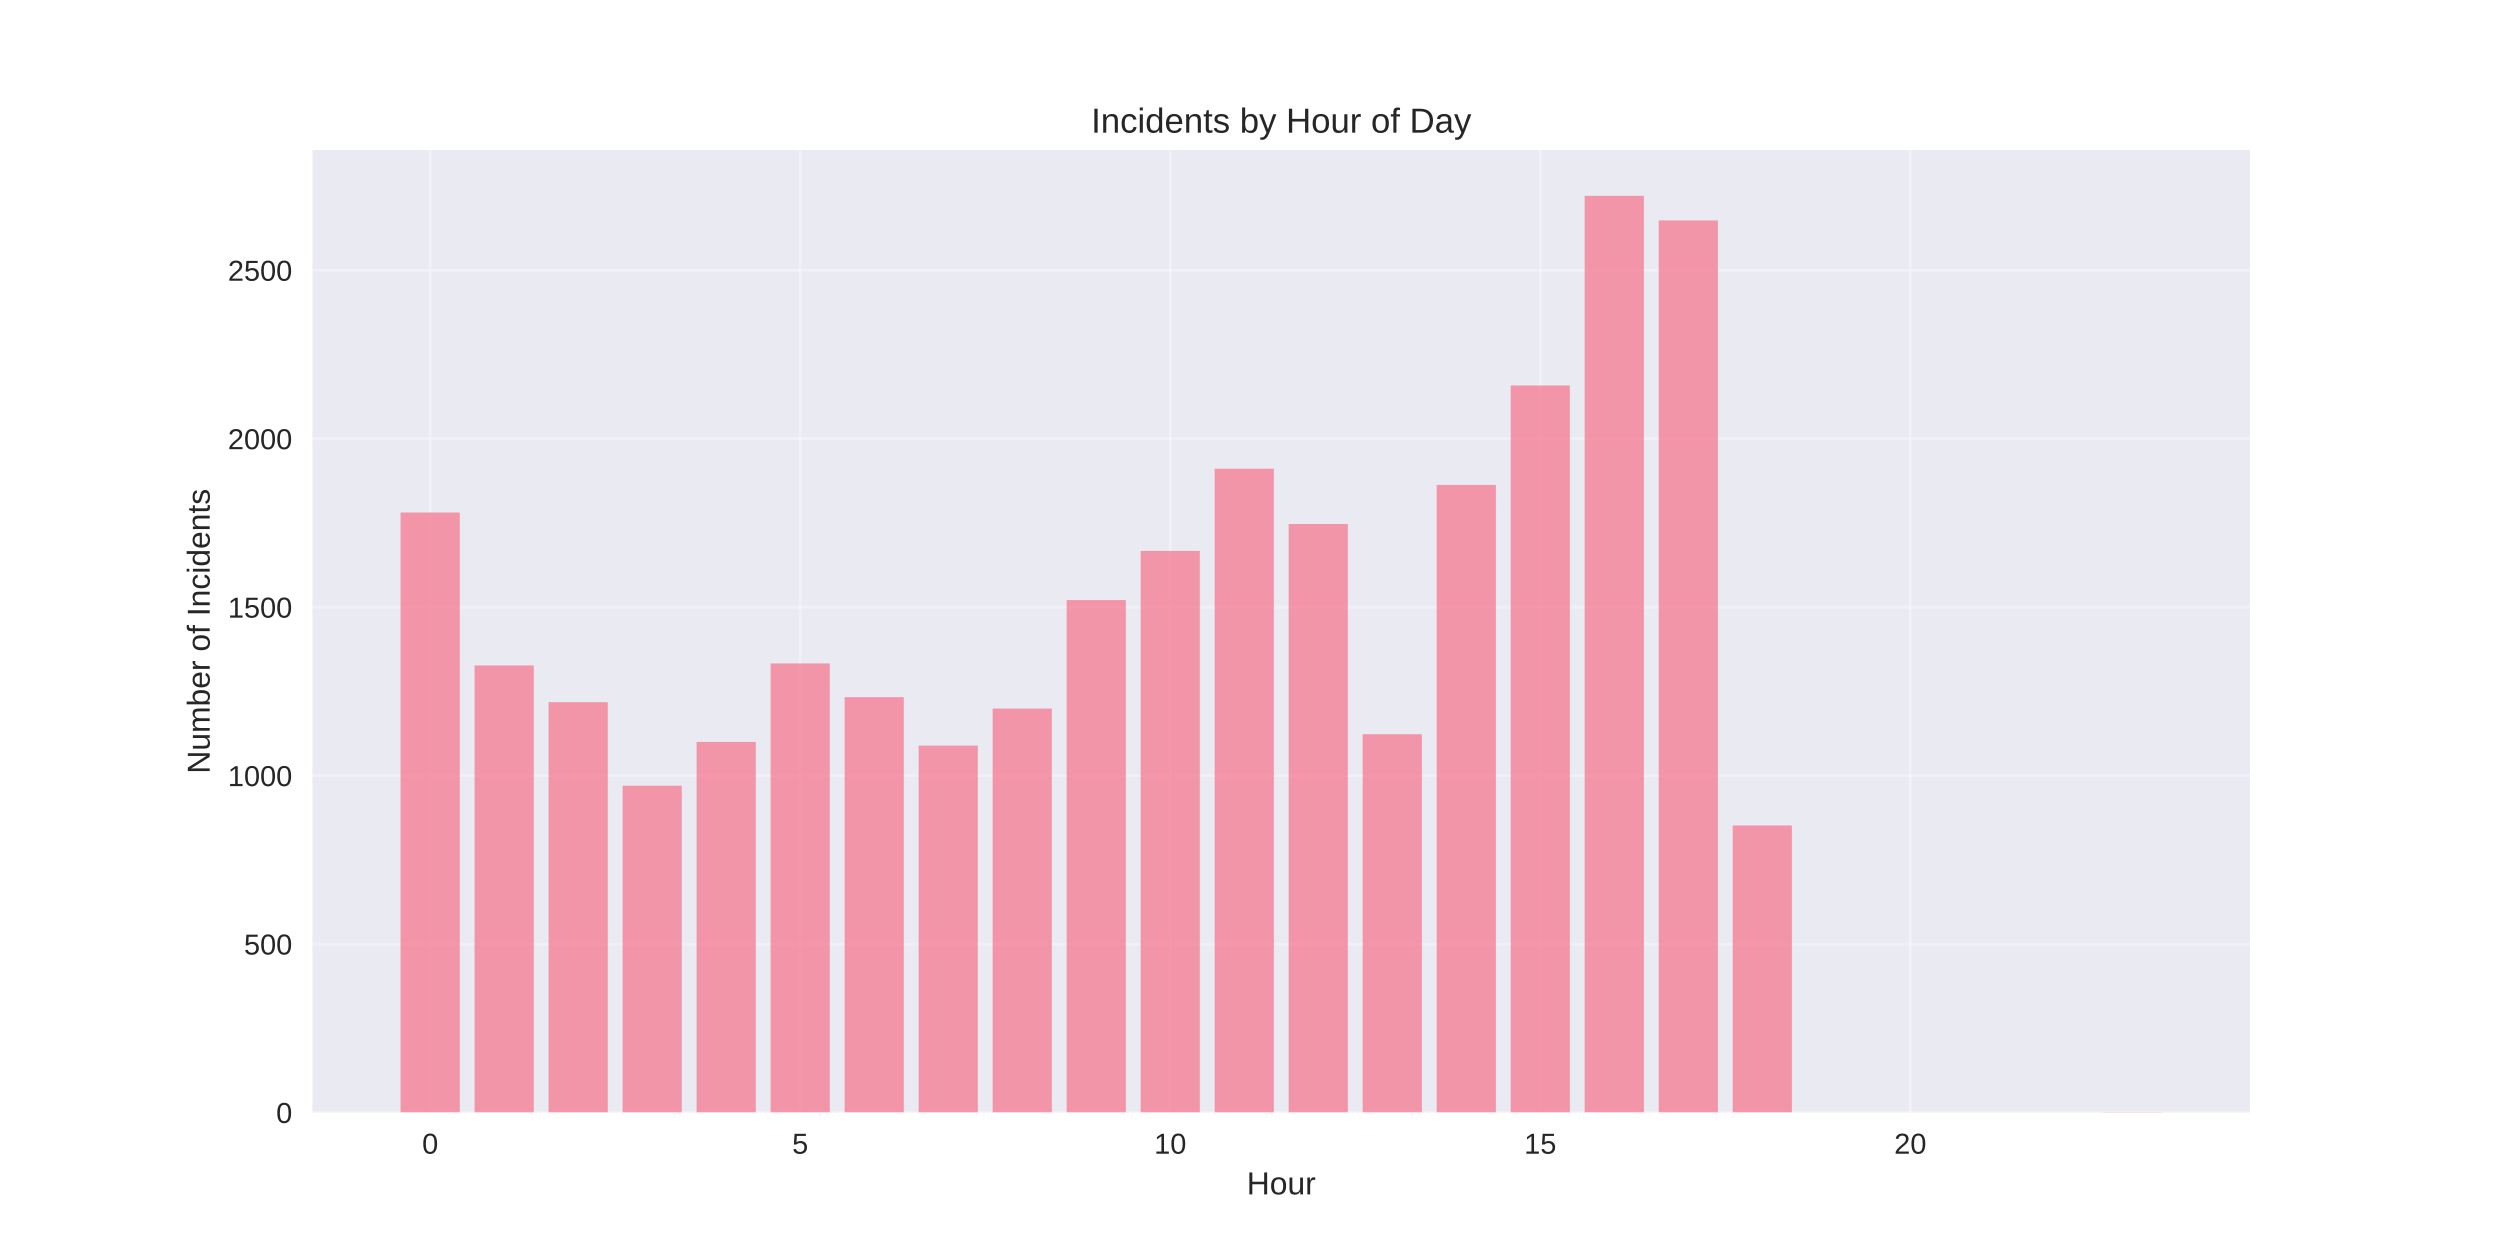
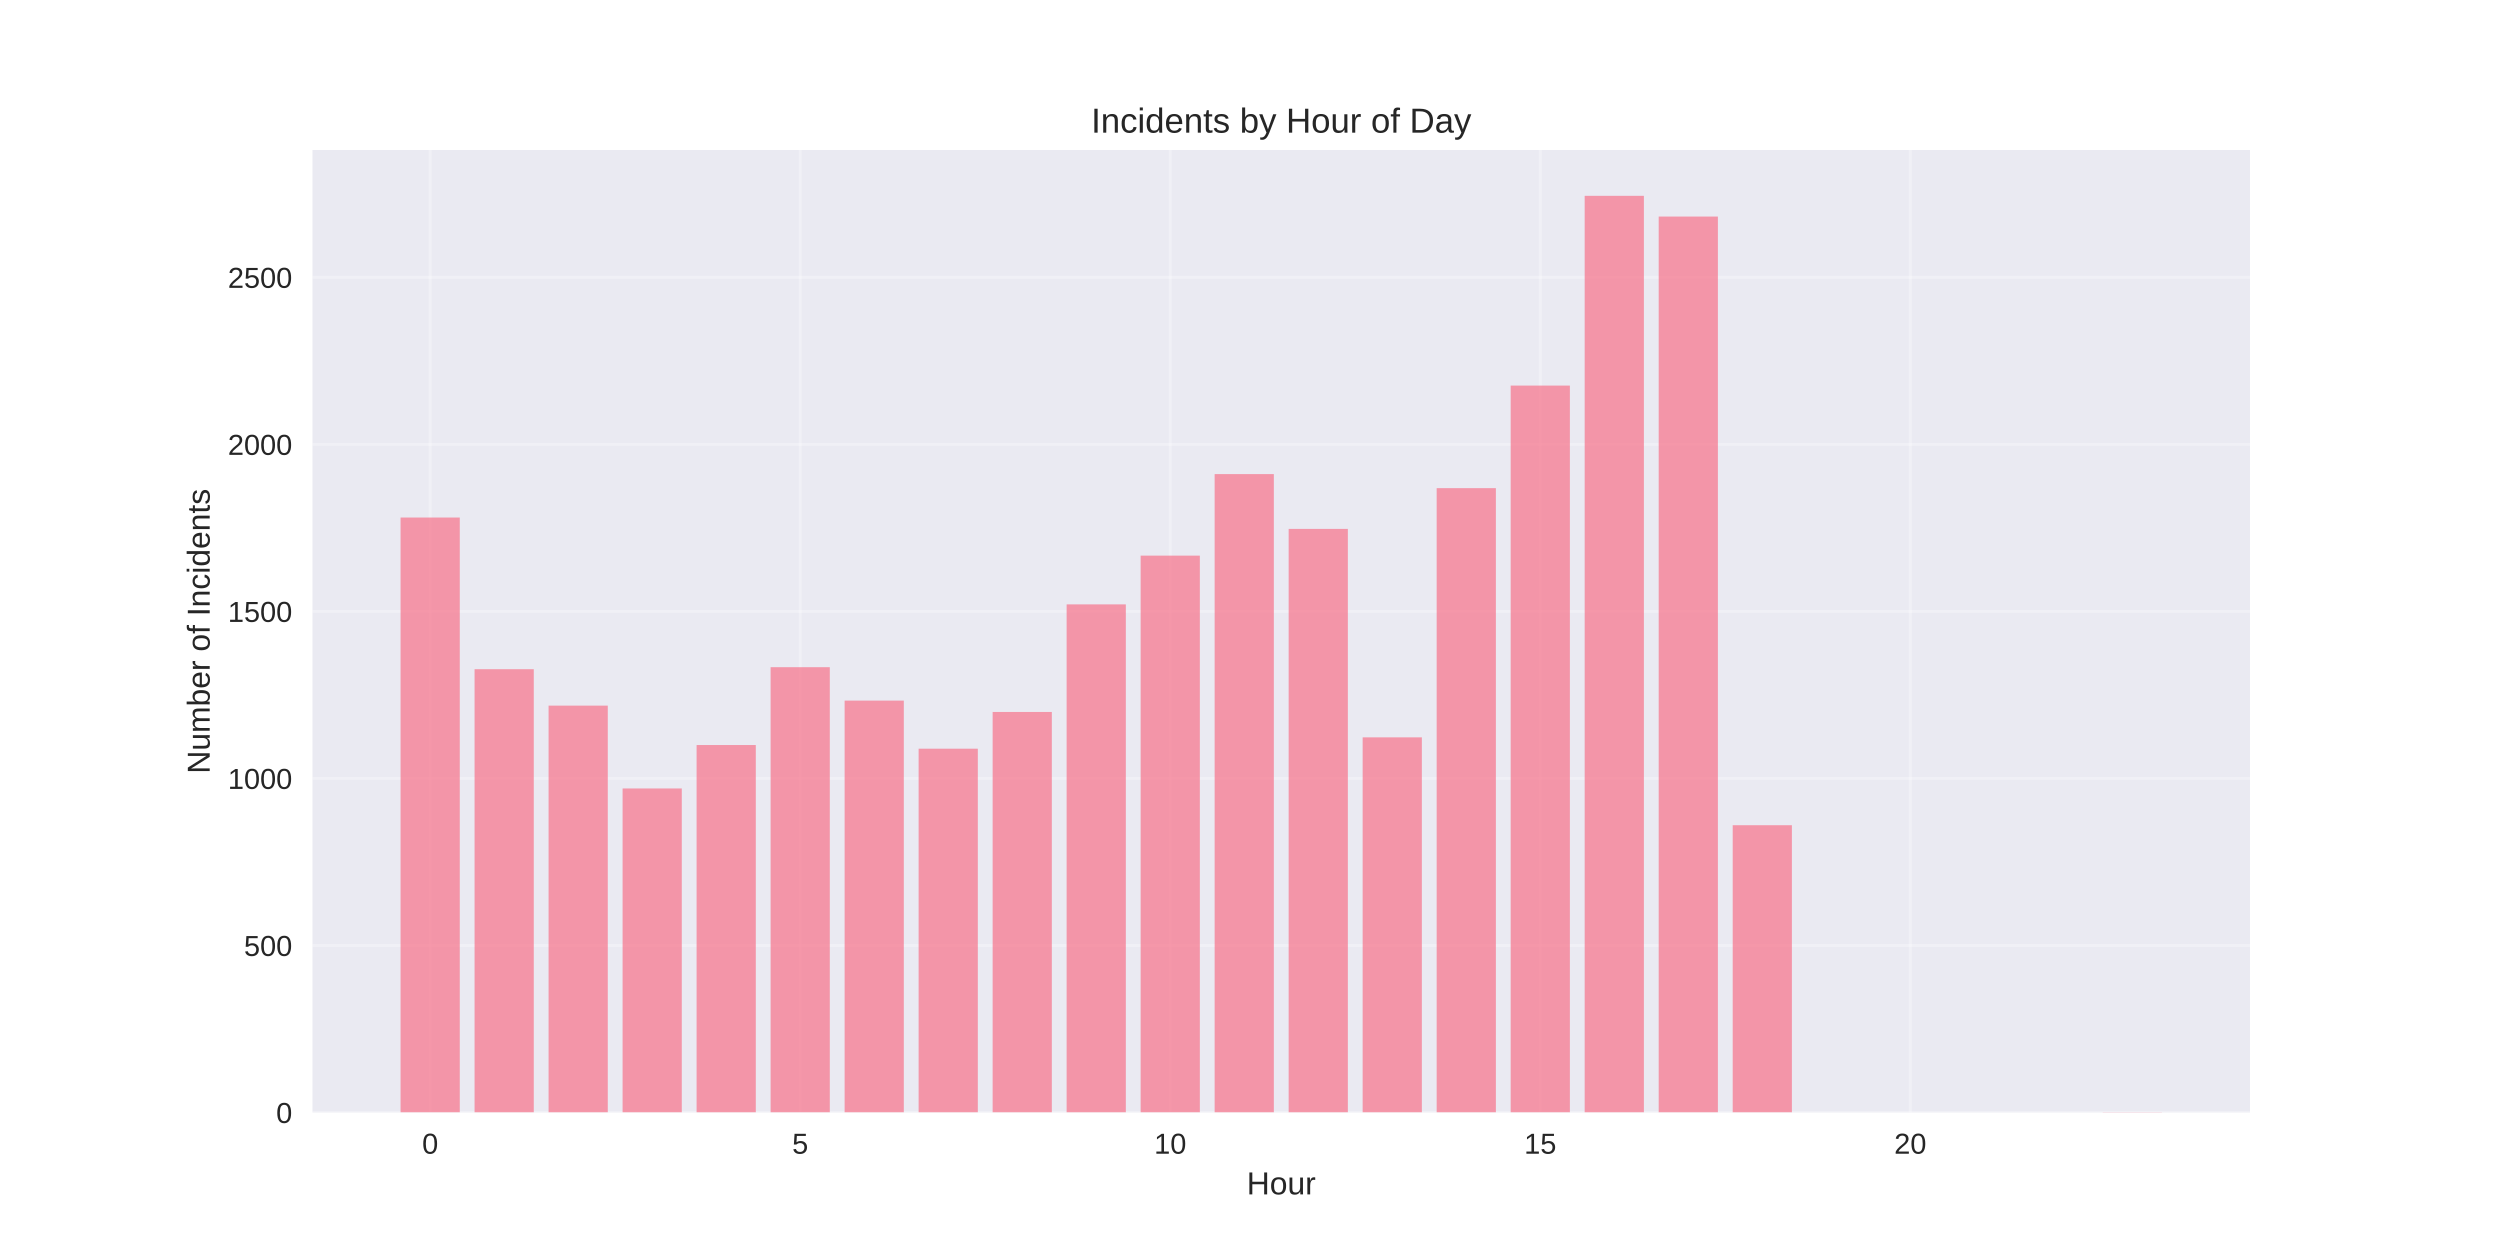
<svg xmlns="http://www.w3.org/2000/svg" width="864pt" height="432pt" viewBox="0 0 864 432" version="1.1">
  <defs>
    <style type="text/css">*{stroke-linejoin: round; stroke-linecap: butt}</style>
  </defs>
  <g id="figure_1">
    <g id="patch_1">
      <path d="M 0 432  L 864 432  L 864 0  L 0 0  z " style="fill: #ffffff" />
    </g>
    <g id="axes_1">
      <g id="patch_2">
        <path d="M 108 384.48  L 777.6 384.48  L 777.6 51.84  L 108 51.84  z " style="fill: #eaeaf2" />
      </g>
      <g id="matplotlib.axis_1">
        <g id="xtick_1">
          <g id="line2d_1">
-             <path d="M 148.667 384.48  L 148.667 51.84  " clip-path="url(#pe5a535665d)" style="fill: none; stroke: #ffffff; stroke-opacity: 0.3; stroke-linecap: round" />
+             <path d="M 148.667 384.48  L 148.667 51.84  " clip-path="url(#pc9911a9901)" style="fill: none; stroke: #ffffff; stroke-opacity: 0.3; stroke-linecap: round" />
          </g>
          <g id="line2d_2" />
          <g id="text_1">
            <text style="fill: #262626; font: 10px 'Arial', 'Liberation Sans', 'DejaVu Sans', 'Bitstream Vera Sans', sans-serif; text-anchor: middle" x="148.667" y="398.727" transform="rotate(-0 148.6671 398.7269)">0</text>
          </g>
        </g>
        <g id="xtick_2">
          <g id="line2d_3">
-             <path d="M 276.551 384.48  L 276.551 51.84  " clip-path="url(#pe5a535665d)" style="fill: none; stroke: #ffffff; stroke-opacity: 0.3; stroke-linecap: round" />
+             <path d="M 276.551 384.48  L 276.551 51.84  " clip-path="url(#pc9911a9901)" style="fill: none; stroke: #ffffff; stroke-opacity: 0.3; stroke-linecap: round" />
          </g>
          <g id="line2d_4" />
          <g id="text_2">
            <text style="fill: #262626; font: 10px 'Arial', 'Liberation Sans', 'DejaVu Sans', 'Bitstream Vera Sans', sans-serif; text-anchor: middle" x="276.551" y="398.727" transform="rotate(-0 276.551 398.7269)">5</text>
          </g>
        </g>
        <g id="xtick_3">
          <g id="line2d_5">
-             <path d="M 404.435 384.48  L 404.435 51.84  " clip-path="url(#pe5a535665d)" style="fill: none; stroke: #ffffff; stroke-opacity: 0.3; stroke-linecap: round" />
+             <path d="M 404.435 384.48  L 404.435 51.84  " clip-path="url(#pc9911a9901)" style="fill: none; stroke: #ffffff; stroke-opacity: 0.3; stroke-linecap: round" />
          </g>
          <g id="line2d_6" />
          <g id="text_3">
            <text style="fill: #262626; font: 10px 'Arial', 'Liberation Sans', 'DejaVu Sans', 'Bitstream Vera Sans', sans-serif; text-anchor: middle" x="404.435" y="398.727" transform="rotate(-0 404.4348 398.7269)">10</text>
          </g>
        </g>
        <g id="xtick_4">
          <g id="line2d_7">
-             <path d="M 532.319 384.48  L 532.319 51.84  " clip-path="url(#pe5a535665d)" style="fill: none; stroke: #ffffff; stroke-opacity: 0.3; stroke-linecap: round" />
+             <path d="M 532.319 384.48  L 532.319 51.84  " clip-path="url(#pc9911a9901)" style="fill: none; stroke: #ffffff; stroke-opacity: 0.3; stroke-linecap: round" />
          </g>
          <g id="line2d_8" />
          <g id="text_4">
            <text style="fill: #262626; font: 10px 'Arial', 'Liberation Sans', 'DejaVu Sans', 'Bitstream Vera Sans', sans-serif; text-anchor: middle" x="532.319" y="398.727" transform="rotate(-0 532.3187 398.7269)">15</text>
          </g>
        </g>
        <g id="xtick_5">
          <g id="line2d_9">
-             <path d="M 660.203 384.48  L 660.203 51.84  " clip-path="url(#pe5a535665d)" style="fill: none; stroke: #ffffff; stroke-opacity: 0.3; stroke-linecap: round" />
+             <path d="M 660.203 384.48  L 660.203 51.84  " clip-path="url(#pc9911a9901)" style="fill: none; stroke: #ffffff; stroke-opacity: 0.3; stroke-linecap: round" />
          </g>
          <g id="line2d_10" />
          <g id="text_5">
            <text style="fill: #262626; font: 10px 'Arial', 'Liberation Sans', 'DejaVu Sans', 'Bitstream Vera Sans', sans-serif; text-anchor: middle" x="660.203" y="398.727" transform="rotate(-0 660.2026 398.7269)">20</text>
          </g>
        </g>
        <g id="text_6">
          <text style="fill: #262626; font: 11px 'Arial', 'Liberation Sans', 'DejaVu Sans', 'Bitstream Vera Sans', sans-serif; text-anchor: middle" x="442.8" y="412.773" transform="rotate(-0 442.8 412.7734)">Hour</text>
        </g>
      </g>
      <g id="matplotlib.axis_2">
        <g id="ytick_1">
          <g id="line2d_11">
-             <path d="M 108 384.48  L 777.6 384.48  " clip-path="url(#pe5a535665d)" style="fill: none; stroke: #ffffff; stroke-opacity: 0.3; stroke-linecap: round" />
+             <path d="M 108 384.48  L 777.6 384.48  " clip-path="url(#pc9911a9901)" style="fill: none; stroke: #ffffff; stroke-opacity: 0.3; stroke-linecap: round" />
          </g>
          <g id="line2d_12" />
          <g id="text_7">
            <text style="fill: #262626; font: 10px 'Arial', 'Liberation Sans', 'DejaVu Sans', 'Bitstream Vera Sans', sans-serif; text-anchor: end" x="101" y="388.103" transform="rotate(-0 101 388.1034)">0</text>
          </g>
        </g>
        <g id="ytick_2">
          <g id="line2d_13">
-             <path d="M 108 326.266  L 777.6 326.266  " clip-path="url(#pe5a535665d)" style="fill: none; stroke: #ffffff; stroke-opacity: 0.3; stroke-linecap: round" />
+             <path d="M 108 326.754  L 777.6 326.754  " clip-path="url(#pc9911a9901)" style="fill: none; stroke: #ffffff; stroke-opacity: 0.3; stroke-linecap: round" />
          </g>
          <g id="line2d_14" />
          <g id="text_8">
-             <text style="fill: #262626; font: 10px 'Arial', 'Liberation Sans', 'DejaVu Sans', 'Bitstream Vera Sans', sans-serif; text-anchor: end" x="101" y="329.89" transform="rotate(-0 101 329.8895)">500</text>
+             <text style="fill: #262626; font: 10px 'Arial', 'Liberation Sans', 'DejaVu Sans', 'Bitstream Vera Sans', sans-serif; text-anchor: end" x="101" y="330.377" transform="rotate(-0 101 330.3775)">500</text>
          </g>
        </g>
        <g id="ytick_3">
          <g id="line2d_15">
-             <path d="M 108 268.052  L 777.6 268.052  " clip-path="url(#pe5a535665d)" style="fill: none; stroke: #ffffff; stroke-opacity: 0.3; stroke-linecap: round" />
+             <path d="M 108 269.028  L 777.6 269.028  " clip-path="url(#pc9911a9901)" style="fill: none; stroke: #ffffff; stroke-opacity: 0.3; stroke-linecap: round" />
          </g>
          <g id="line2d_16" />
          <g id="text_9">
-             <text style="fill: #262626; font: 10px 'Arial', 'Liberation Sans', 'DejaVu Sans', 'Bitstream Vera Sans', sans-serif; text-anchor: end" x="101" y="271.676" transform="rotate(-0 101 271.6757)">1000</text>
+             <text style="fill: #262626; font: 10px 'Arial', 'Liberation Sans', 'DejaVu Sans', 'Bitstream Vera Sans', sans-serif; text-anchor: end" x="101" y="272.652" transform="rotate(-0 101 272.6515)">1000</text>
          </g>
        </g>
        <g id="ytick_4">
          <g id="line2d_17">
-             <path d="M 108 209.838  L 777.6 209.838  " clip-path="url(#pe5a535665d)" style="fill: none; stroke: #ffffff; stroke-opacity: 0.3; stroke-linecap: round" />
+             <path d="M 108 211.302  L 777.6 211.302  " clip-path="url(#pc9911a9901)" style="fill: none; stroke: #ffffff; stroke-opacity: 0.3; stroke-linecap: round" />
          </g>
          <g id="line2d_18" />
          <g id="text_10">
-             <text style="fill: #262626; font: 10px 'Arial', 'Liberation Sans', 'DejaVu Sans', 'Bitstream Vera Sans', sans-serif; text-anchor: end" x="101" y="213.462" transform="rotate(-0 101 213.4618)">1500</text>
+             <text style="fill: #262626; font: 10px 'Arial', 'Liberation Sans', 'DejaVu Sans', 'Bitstream Vera Sans', sans-serif; text-anchor: end" x="101" y="214.926" transform="rotate(-0 101 214.9256)">1500</text>
          </g>
        </g>
        <g id="ytick_5">
          <g id="line2d_19">
-             <path d="M 108 151.624  L 777.6 151.624  " clip-path="url(#pe5a535665d)" style="fill: none; stroke: #ffffff; stroke-opacity: 0.3; stroke-linecap: round" />
+             <path d="M 108 153.576  L 777.6 153.576  " clip-path="url(#pc9911a9901)" style="fill: none; stroke: #ffffff; stroke-opacity: 0.3; stroke-linecap: round" />
          </g>
          <g id="line2d_20" />
          <g id="text_11">
-             <text style="fill: #262626; font: 10px 'Arial', 'Liberation Sans', 'DejaVu Sans', 'Bitstream Vera Sans', sans-serif; text-anchor: end" x="101" y="155.248" transform="rotate(-0 101 155.2479)">2000</text>
+             <text style="fill: #262626; font: 10px 'Arial', 'Liberation Sans', 'DejaVu Sans', 'Bitstream Vera Sans', sans-serif; text-anchor: end" x="101" y="157.2" transform="rotate(-0 101 157.1996)">2000</text>
          </g>
        </g>
        <g id="ytick_6">
          <g id="line2d_21">
-             <path d="M 108 93.411  L 777.6 93.411  " clip-path="url(#pe5a535665d)" style="fill: none; stroke: #ffffff; stroke-opacity: 0.3; stroke-linecap: round" />
+             <path d="M 108 95.85  L 777.6 95.85  " clip-path="url(#pc9911a9901)" style="fill: none; stroke: #ffffff; stroke-opacity: 0.3; stroke-linecap: round" />
          </g>
          <g id="line2d_22" />
          <g id="text_12">
-             <text style="fill: #262626; font: 10px 'Arial', 'Liberation Sans', 'DejaVu Sans', 'Bitstream Vera Sans', sans-serif; text-anchor: end" x="101" y="97.034" transform="rotate(-0 101 97.03398)">2500</text>
+             <text style="fill: #262626; font: 10px 'Arial', 'Liberation Sans', 'DejaVu Sans', 'Bitstream Vera Sans', sans-serif; text-anchor: end" x="101" y="99.474" transform="rotate(-0 101 99.4737)">2500</text>
          </g>
        </g>
        <g id="text_13">
          <text style="fill: #262626; font: 11px 'Arial', 'Liberation Sans', 'DejaVu Sans', 'Bitstream Vera Sans', sans-serif; text-anchor: middle" x="72.474" y="218.16" transform="rotate(-90 72.47375 218.16)">Number of Incidents</text>
        </g>
      </g>
      <g id="patch_3">
-         <path d="M 138.436 384.48  L 158.898 384.48  L 158.898 177.122  L 138.436 177.122  z " clip-path="url(#pe5a535665d)" style="fill: #f77189; opacity: 0.7" />
+         <path d="M 138.436 384.48  L 158.898 384.48  L 158.898 178.86  L 138.436 178.86  z " clip-path="url(#pc9911a9901)" style="fill: #f77189; opacity: 0.7" />
      </g>
      <g id="patch_4">
-         <path d="M 164.013 384.48  L 184.475 384.48  L 184.475 229.98  L 164.013 229.98  z " clip-path="url(#pe5a535665d)" style="fill: #f77189; opacity: 0.7" />
+         <path d="M 164.013 384.48  L 184.475 384.48  L 184.475 231.275  L 164.013 231.275  z " clip-path="url(#pc9911a9901)" style="fill: #f77189; opacity: 0.7" />
      </g>
      <g id="patch_5">
-         <path d="M 189.59 384.48  L 210.051 384.48  L 210.051 242.671  L 189.59 242.671  z " clip-path="url(#pe5a535665d)" style="fill: #f77189; opacity: 0.7" />
+         <path d="M 189.59 384.48  L 210.051 384.48  L 210.051 243.86  L 189.59 243.86  z " clip-path="url(#pc9911a9901)" style="fill: #f77189; opacity: 0.7" />
      </g>
      <g id="patch_6">
-         <path d="M 215.167 384.48  L 235.628 384.48  L 235.628 271.545  L 215.167 271.545  z " clip-path="url(#pe5a535665d)" style="fill: #f77189; opacity: 0.7" />
+         <path d="M 215.167 384.48  L 235.628 384.48  L 235.628 272.492  L 215.167 272.492  z " clip-path="url(#pc9911a9901)" style="fill: #f77189; opacity: 0.7" />
      </g>
      <g id="patch_7">
-         <path d="M 240.743 384.48  L 261.205 384.48  L 261.205 256.409  L 240.743 256.409  z " clip-path="url(#pe5a535665d)" style="fill: #f77189; opacity: 0.7" />
+         <path d="M 240.743 384.48  L 261.205 384.48  L 261.205 257.483  L 240.743 257.483  z " clip-path="url(#pc9911a9901)" style="fill: #f77189; opacity: 0.7" />
      </g>
      <g id="patch_8">
-         <path d="M 266.32 384.48  L 286.782 384.48  L 286.782 229.282  L 266.32 229.282  z " clip-path="url(#pe5a535665d)" style="fill: #f77189; opacity: 0.7" />
+         <path d="M 266.32 384.48  L 286.782 384.48  L 286.782 230.583  L 266.32 230.583  z " clip-path="url(#pc9911a9901)" style="fill: #f77189; opacity: 0.7" />
      </g>
      <g id="patch_9">
-         <path d="M 291.897 384.48  L 312.358 384.48  L 312.358 240.925  L 291.897 240.925  z " clip-path="url(#pe5a535665d)" style="fill: #f77189; opacity: 0.7" />
+         <path d="M 291.897 384.48  L 312.358 384.48  L 312.358 242.128  L 291.897 242.128  z " clip-path="url(#pc9911a9901)" style="fill: #f77189; opacity: 0.7" />
      </g>
      <g id="patch_10">
-         <path d="M 317.474 384.48  L 337.935 384.48  L 337.935 257.69  L 317.474 257.69  z " clip-path="url(#pe5a535665d)" style="fill: #f77189; opacity: 0.7" />
+         <path d="M 317.474 384.48  L 337.935 384.48  L 337.935 258.753  L 317.474 258.753  z " clip-path="url(#pc9911a9901)" style="fill: #f77189; opacity: 0.7" />
      </g>
      <g id="patch_11">
-         <path d="M 343.051 384.48  L 363.512 384.48  L 363.512 244.883  L 343.051 244.883  z " clip-path="url(#pe5a535665d)" style="fill: #f77189; opacity: 0.7" />
+         <path d="M 343.051 384.48  L 363.512 384.48  L 363.512 246.053  L 343.051 246.053  z " clip-path="url(#pc9911a9901)" style="fill: #f77189; opacity: 0.7" />
      </g>
      <g id="patch_12">
-         <path d="M 368.627 384.48  L 389.089 384.48  L 389.089 207.393  L 368.627 207.393  z " clip-path="url(#pe5a535665d)" style="fill: #f77189; opacity: 0.7" />
+         <path d="M 368.627 384.48  L 389.089 384.48  L 389.089 208.878  L 368.627 208.878  z " clip-path="url(#pc9911a9901)" style="fill: #f77189; opacity: 0.7" />
      </g>
      <g id="patch_13">
-         <path d="M 394.204 384.48  L 414.666 384.48  L 414.666 190.395  L 394.204 190.395  z " clip-path="url(#pe5a535665d)" style="fill: #f77189; opacity: 0.7" />
+         <path d="M 394.204 384.48  L 414.666 384.48  L 414.666 192.022  L 394.204 192.022  z " clip-path="url(#pc9911a9901)" style="fill: #f77189; opacity: 0.7" />
      </g>
      <g id="patch_14">
-         <path d="M 419.781 384.48  L 440.242 384.48  L 440.242 161.987  L 419.781 161.987  z " clip-path="url(#pe5a535665d)" style="fill: #f77189; opacity: 0.7" />
+         <path d="M 419.781 384.48  L 440.242 384.48  L 440.242 163.851  L 419.781 163.851  z " clip-path="url(#pc9911a9901)" style="fill: #f77189; opacity: 0.7" />
      </g>
      <g id="patch_15">
-         <path d="M 445.358 384.48  L 465.819 384.48  L 465.819 181.081  L 445.358 181.081  z " clip-path="url(#pe5a535665d)" style="fill: #f77189; opacity: 0.7" />
+         <path d="M 445.358 384.48  L 465.819 384.48  L 465.819 182.786  L 445.358 182.786  z " clip-path="url(#pc9911a9901)" style="fill: #f77189; opacity: 0.7" />
      </g>
      <g id="patch_16">
-         <path d="M 470.934 384.48  L 491.396 384.48  L 491.396 253.732  L 470.934 253.732  z " clip-path="url(#pe5a535665d)" style="fill: #f77189; opacity: 0.7" />
+         <path d="M 470.934 384.48  L 491.396 384.48  L 491.396 254.828  L 470.934 254.828  z " clip-path="url(#pc9911a9901)" style="fill: #f77189; opacity: 0.7" />
      </g>
      <g id="patch_17">
-         <path d="M 496.511 384.48  L 516.973 384.48  L 516.973 167.575  L 496.511 167.575  z " clip-path="url(#pe5a535665d)" style="fill: #f77189; opacity: 0.7" />
+         <path d="M 496.511 384.48  L 516.973 384.48  L 516.973 168.7  L 496.511 168.7  z " clip-path="url(#pc9911a9901)" style="fill: #f77189; opacity: 0.7" />
      </g>
      <g id="patch_18">
-         <path d="M 522.088 384.48  L 542.549 384.48  L 542.549 133.229  L 522.088 133.229  z " clip-path="url(#pe5a535665d)" style="fill: #f77189; opacity: 0.7" />
+         <path d="M 522.088 384.48  L 542.549 384.48  L 542.549 133.257  L 522.088 133.257  z " clip-path="url(#pc9911a9901)" style="fill: #f77189; opacity: 0.7" />
      </g>
      <g id="patch_19">
-         <path d="M 547.665 384.48  L 568.126 384.48  L 568.126 67.68  L 547.665 67.68  z " clip-path="url(#pe5a535665d)" style="fill: #f77189; opacity: 0.7" />
+         <path d="M 547.665 384.48  L 568.126 384.48  L 568.126 67.68  L 547.665 67.68  z " clip-path="url(#pc9911a9901)" style="fill: #f77189; opacity: 0.7" />
      </g>
      <g id="patch_20">
-         <path d="M 573.242 384.48  L 593.703 384.48  L 593.703 76.179  L 573.242 76.179  z " clip-path="url(#pe5a535665d)" style="fill: #f77189; opacity: 0.7" />
+         <path d="M 573.242 384.48  L 593.703 384.48  L 593.703 74.838  L 573.242 74.838  z " clip-path="url(#pc9911a9901)" style="fill: #f77189; opacity: 0.7" />
      </g>
      <g id="patch_21">
-         <path d="M 598.818 384.48  L 619.28 384.48  L 619.28 285.284  L 598.818 285.284  z " clip-path="url(#pe5a535665d)" style="fill: #f77189; opacity: 0.7" />
+         <path d="M 598.818 384.48  L 619.28 384.48  L 619.28 285.191  L 598.818 285.191  z " clip-path="url(#pc9911a9901)" style="fill: #f77189; opacity: 0.7" />
      </g>
      <g id="patch_22">
-         <path d="M 726.702 384.48  L 747.164 384.48  L 747.164 384.364  L 726.702 384.364  z " clip-path="url(#pe5a535665d)" style="fill: #f77189; opacity: 0.7" />
+         <path d="M 726.702 384.48  L 747.164 384.48  L 747.164 384.365  L 726.702 384.365  z " clip-path="url(#pc9911a9901)" style="fill: #f77189; opacity: 0.7" />
      </g>
      <g id="patch_23">
        <path d="M 108 384.48  L 108 51.84  " style="fill: none" />
      </g>
      <g id="patch_24">
        <path d="M 777.6 384.48  L 777.6 51.84  " style="fill: none" />
      </g>
      <g id="patch_25">
        <path d="M 108 384.48  L 777.6 384.48  " style="fill: none" />
      </g>
      <g id="patch_26">
        <path d="M 108 51.84  L 777.6 51.84  " style="fill: none" />
      </g>
      <g id="text_14">
        <text style="fill: #262626; font: 12px 'Arial', 'Liberation Sans', 'DejaVu Sans', 'Bitstream Vera Sans', sans-serif; text-anchor: middle" x="442.8" y="45.84" transform="rotate(-0 442.8 45.84)">Incidents by Hour of Day</text>
      </g>
    </g>
  </g>
  <defs>
-     <clipPath id="pe5a535665d">
+     <clipPath id="pc9911a9901">
      <rect x="108" y="51.84" width="669.6" height="332.64" />
    </clipPath>
  </defs>
</svg>
